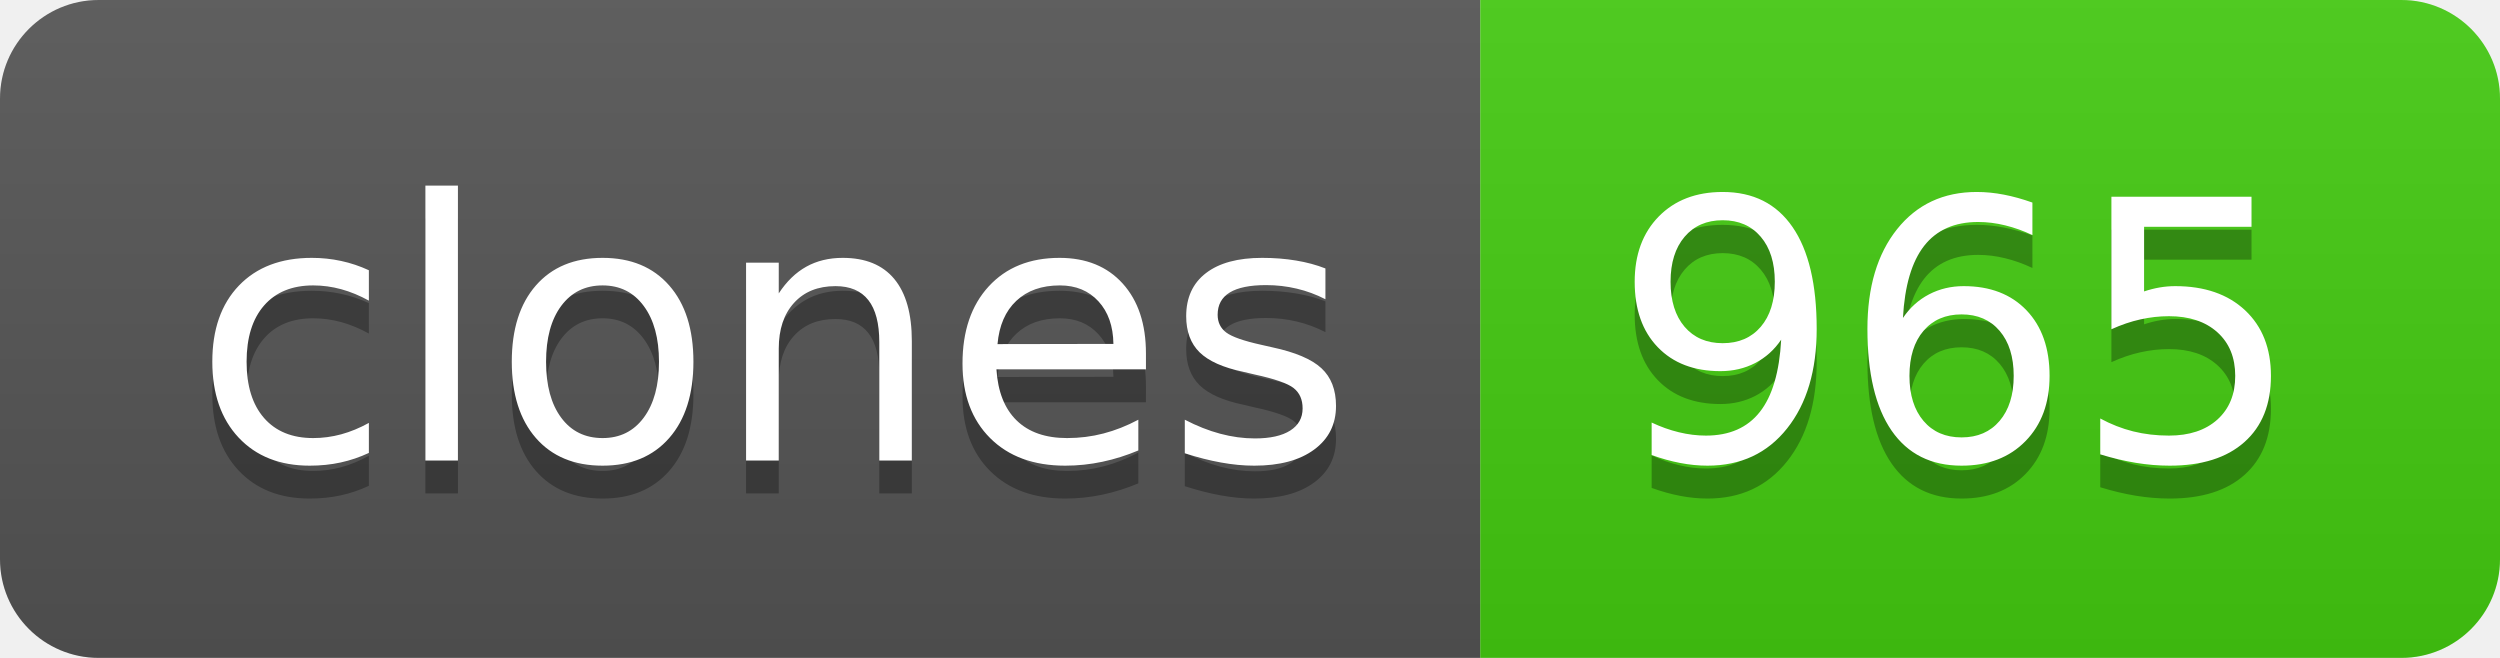
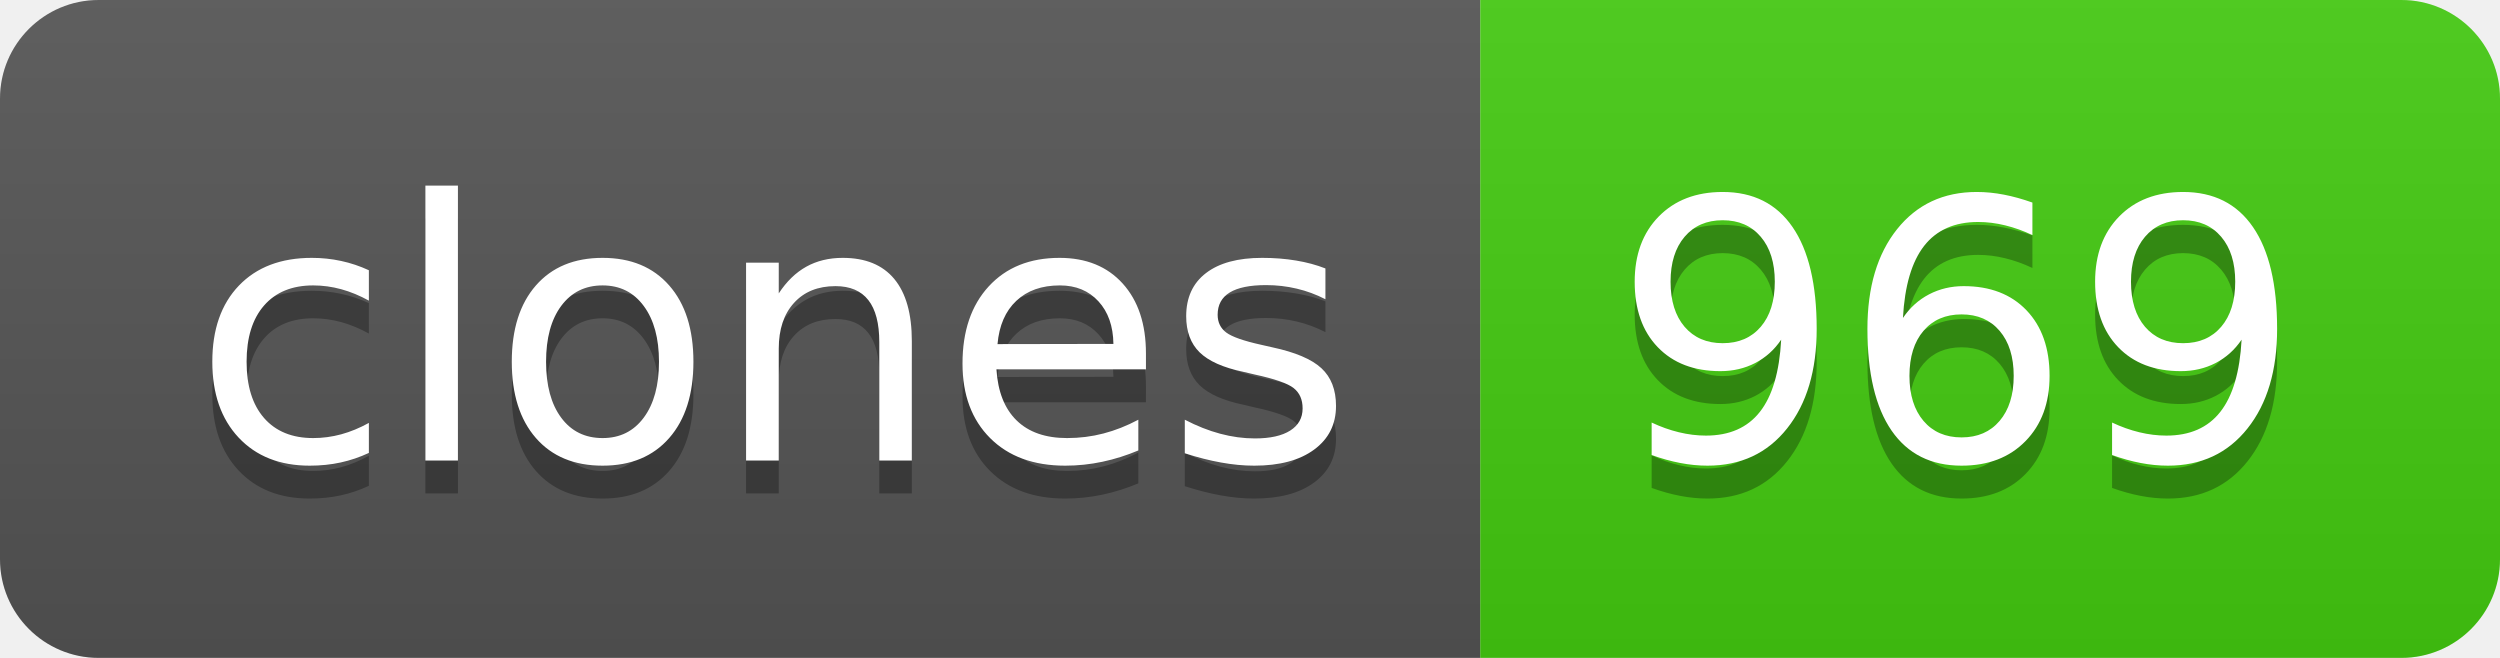
- <svg xmlns="http://www.w3.org/2000/svg" width="76" height="20" role="img" aria-label="clones: 965">
+ <svg xmlns="http://www.w3.org/2000/svg" width="76" height="20" role="img" aria-label="clones: 969">
  <linearGradient id="s" x2="0" y2="100%">
    <stop offset="0" stop-color="#bbb" stop-opacity=".1" />
    <stop offset="1" stop-opacity=".1" />
  </linearGradient>
  <clipPath id="r">
    <rect width="76" height="20" rx="3" fill="#fff" />
  </clipPath>
  <g clip-path="url(#r)">
    <rect width="45" height="20" fill="#555" />
    <rect x="45" width="31" height="20" fill="#4c1" />
    <rect width="76" height="20" fill="url(#s)" />
  </g>
  <g fill="#fff" text-anchor="middle" font-family="Verdana,Geneva,DejaVu Sans,sans-serif" text-rendering="geometricPrecision" font-size="110">
    <text aria-hidden="true" x="235" y="150" fill="#010101" fill-opacity=".3" transform="scale(.1)" textLength="350">clones</text>
    <text x="235" y="140" transform="scale(.1)" fill="#fff" textLength="350">clones</text>
-     <text aria-hidden="true" x="595" y="150" fill="#010101" fill-opacity=".3" transform="scale(.1)" textLength="210">965</text>
-     <text x="595" y="140" transform="scale(.1)" fill="#fff" textLength="210">965</text>
+     <text aria-hidden="true" x="595" y="150" fill="#010101" fill-opacity=".3" transform="scale(.1)" textLength="210">969</text>
+     <text x="595" y="140" transform="scale(.1)" fill="#fff" textLength="210">969</text>
  </g>
</svg>
